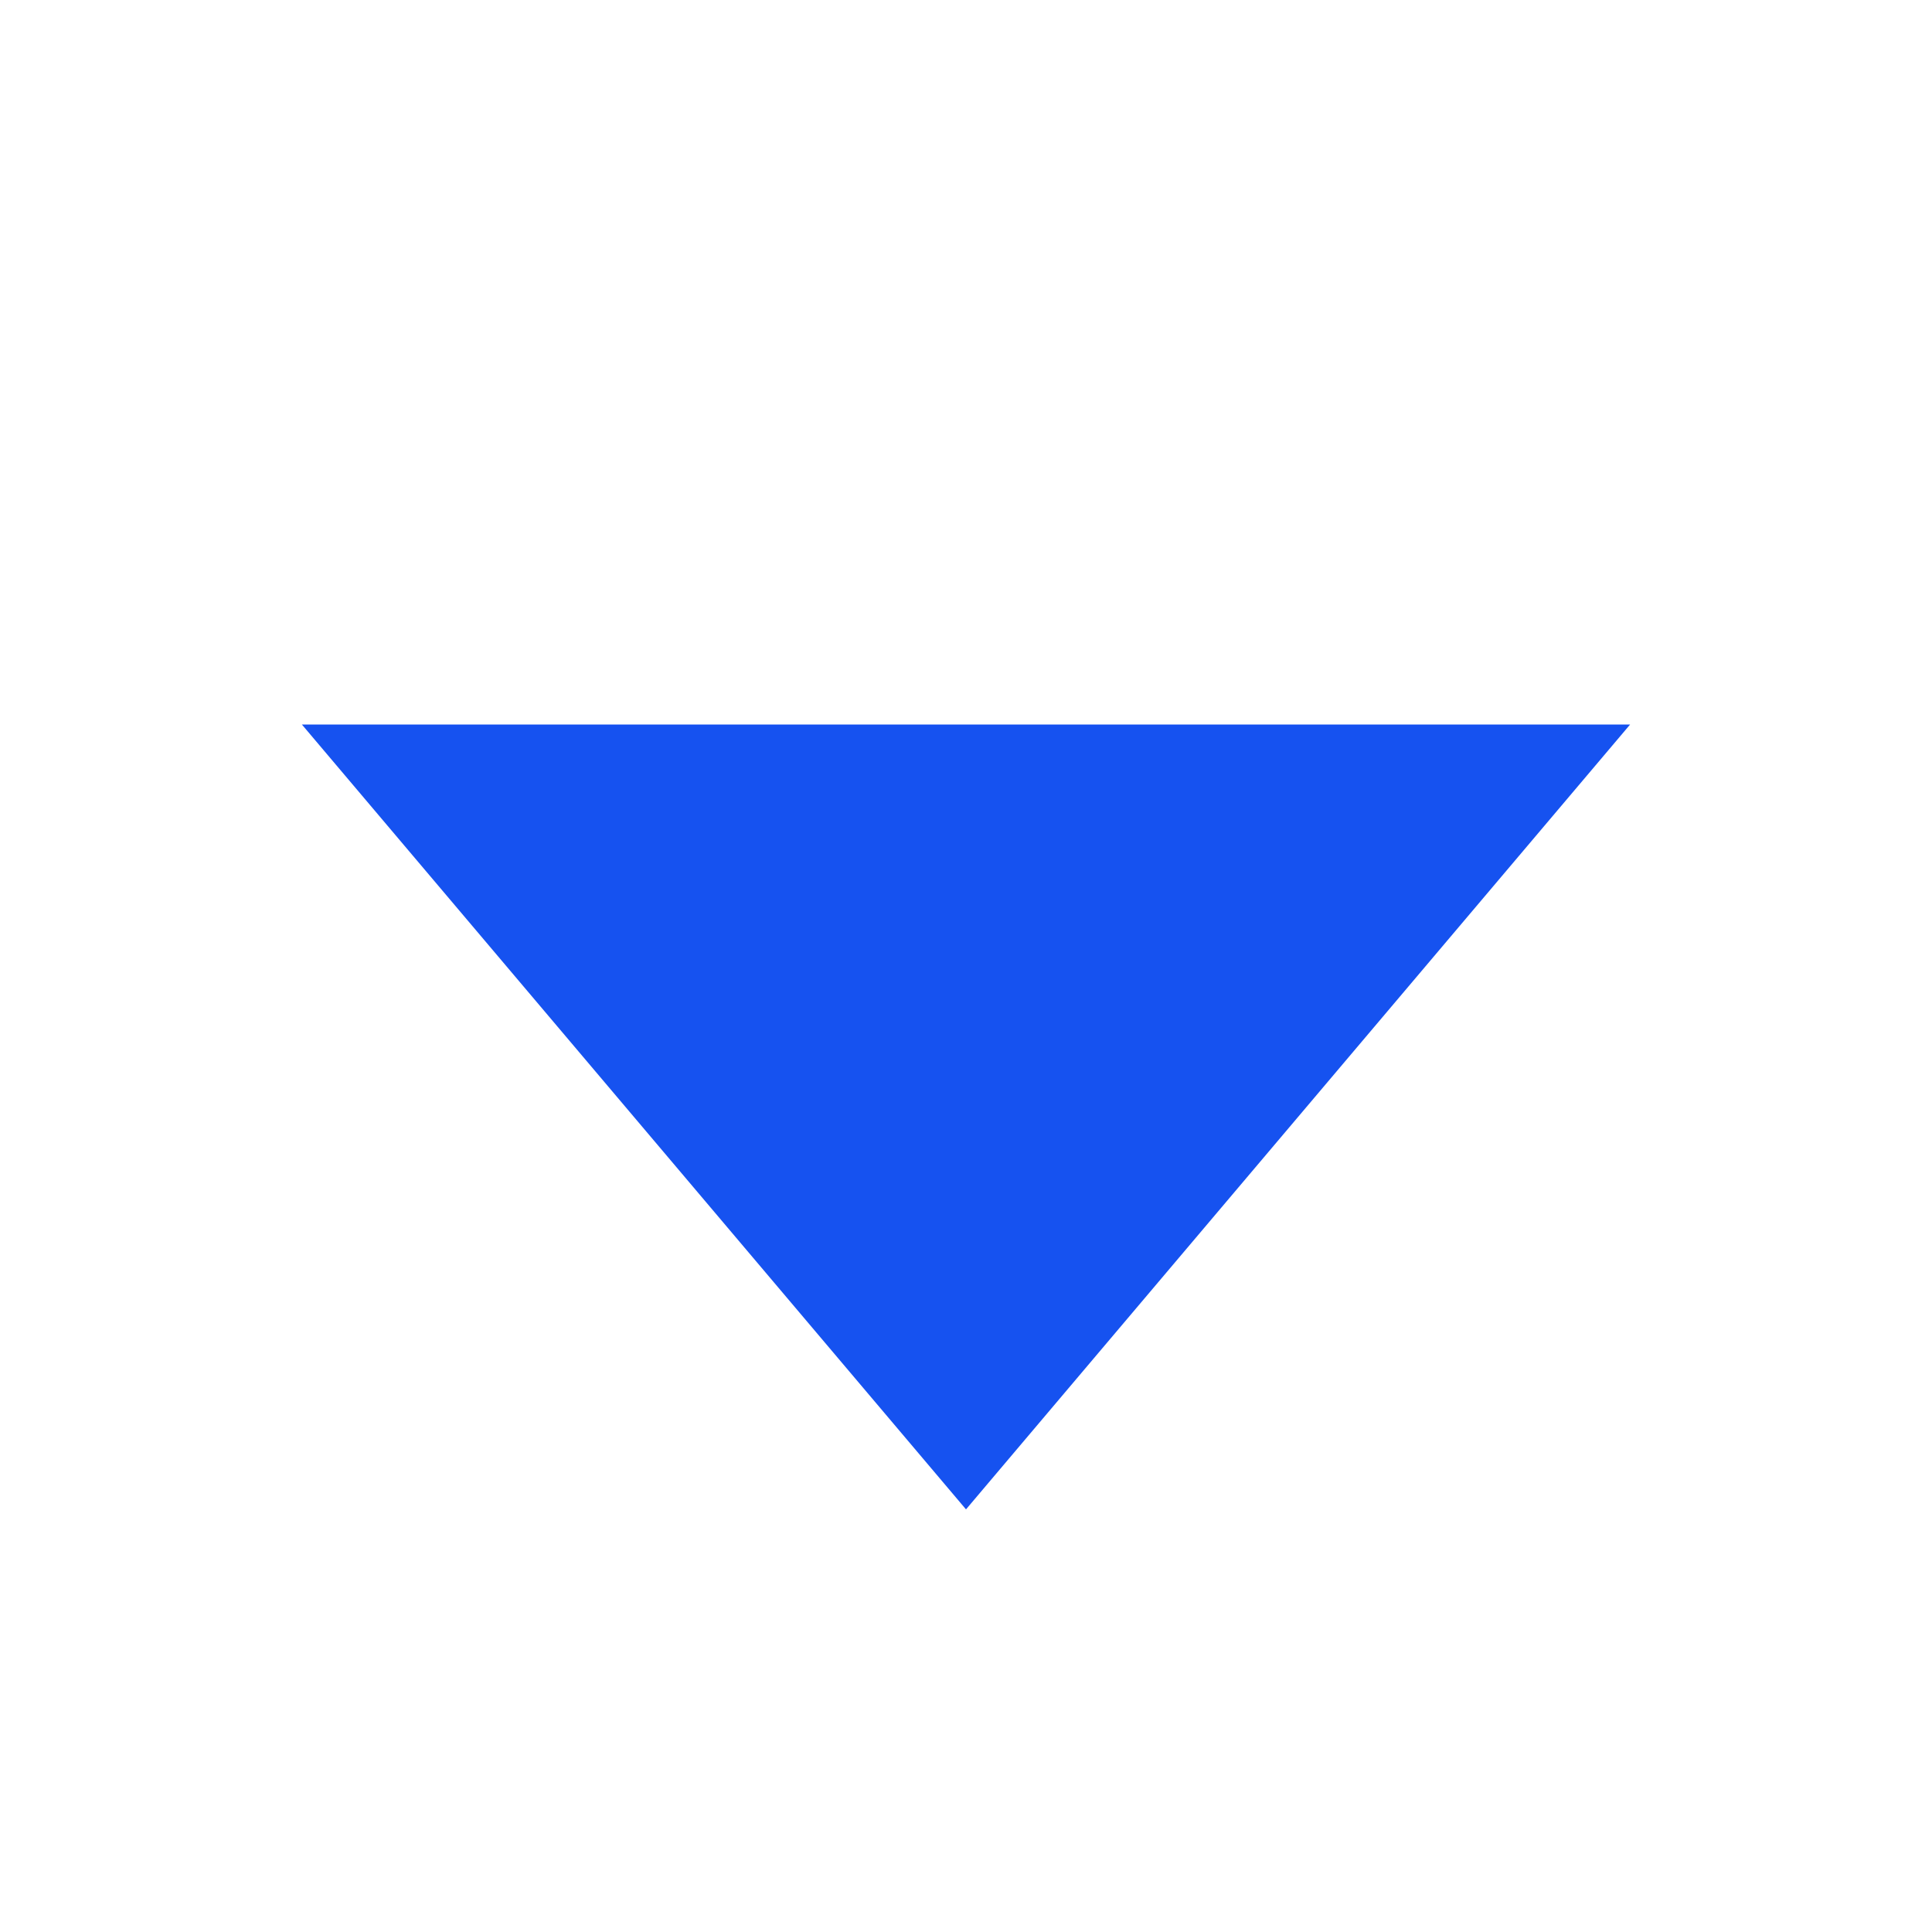
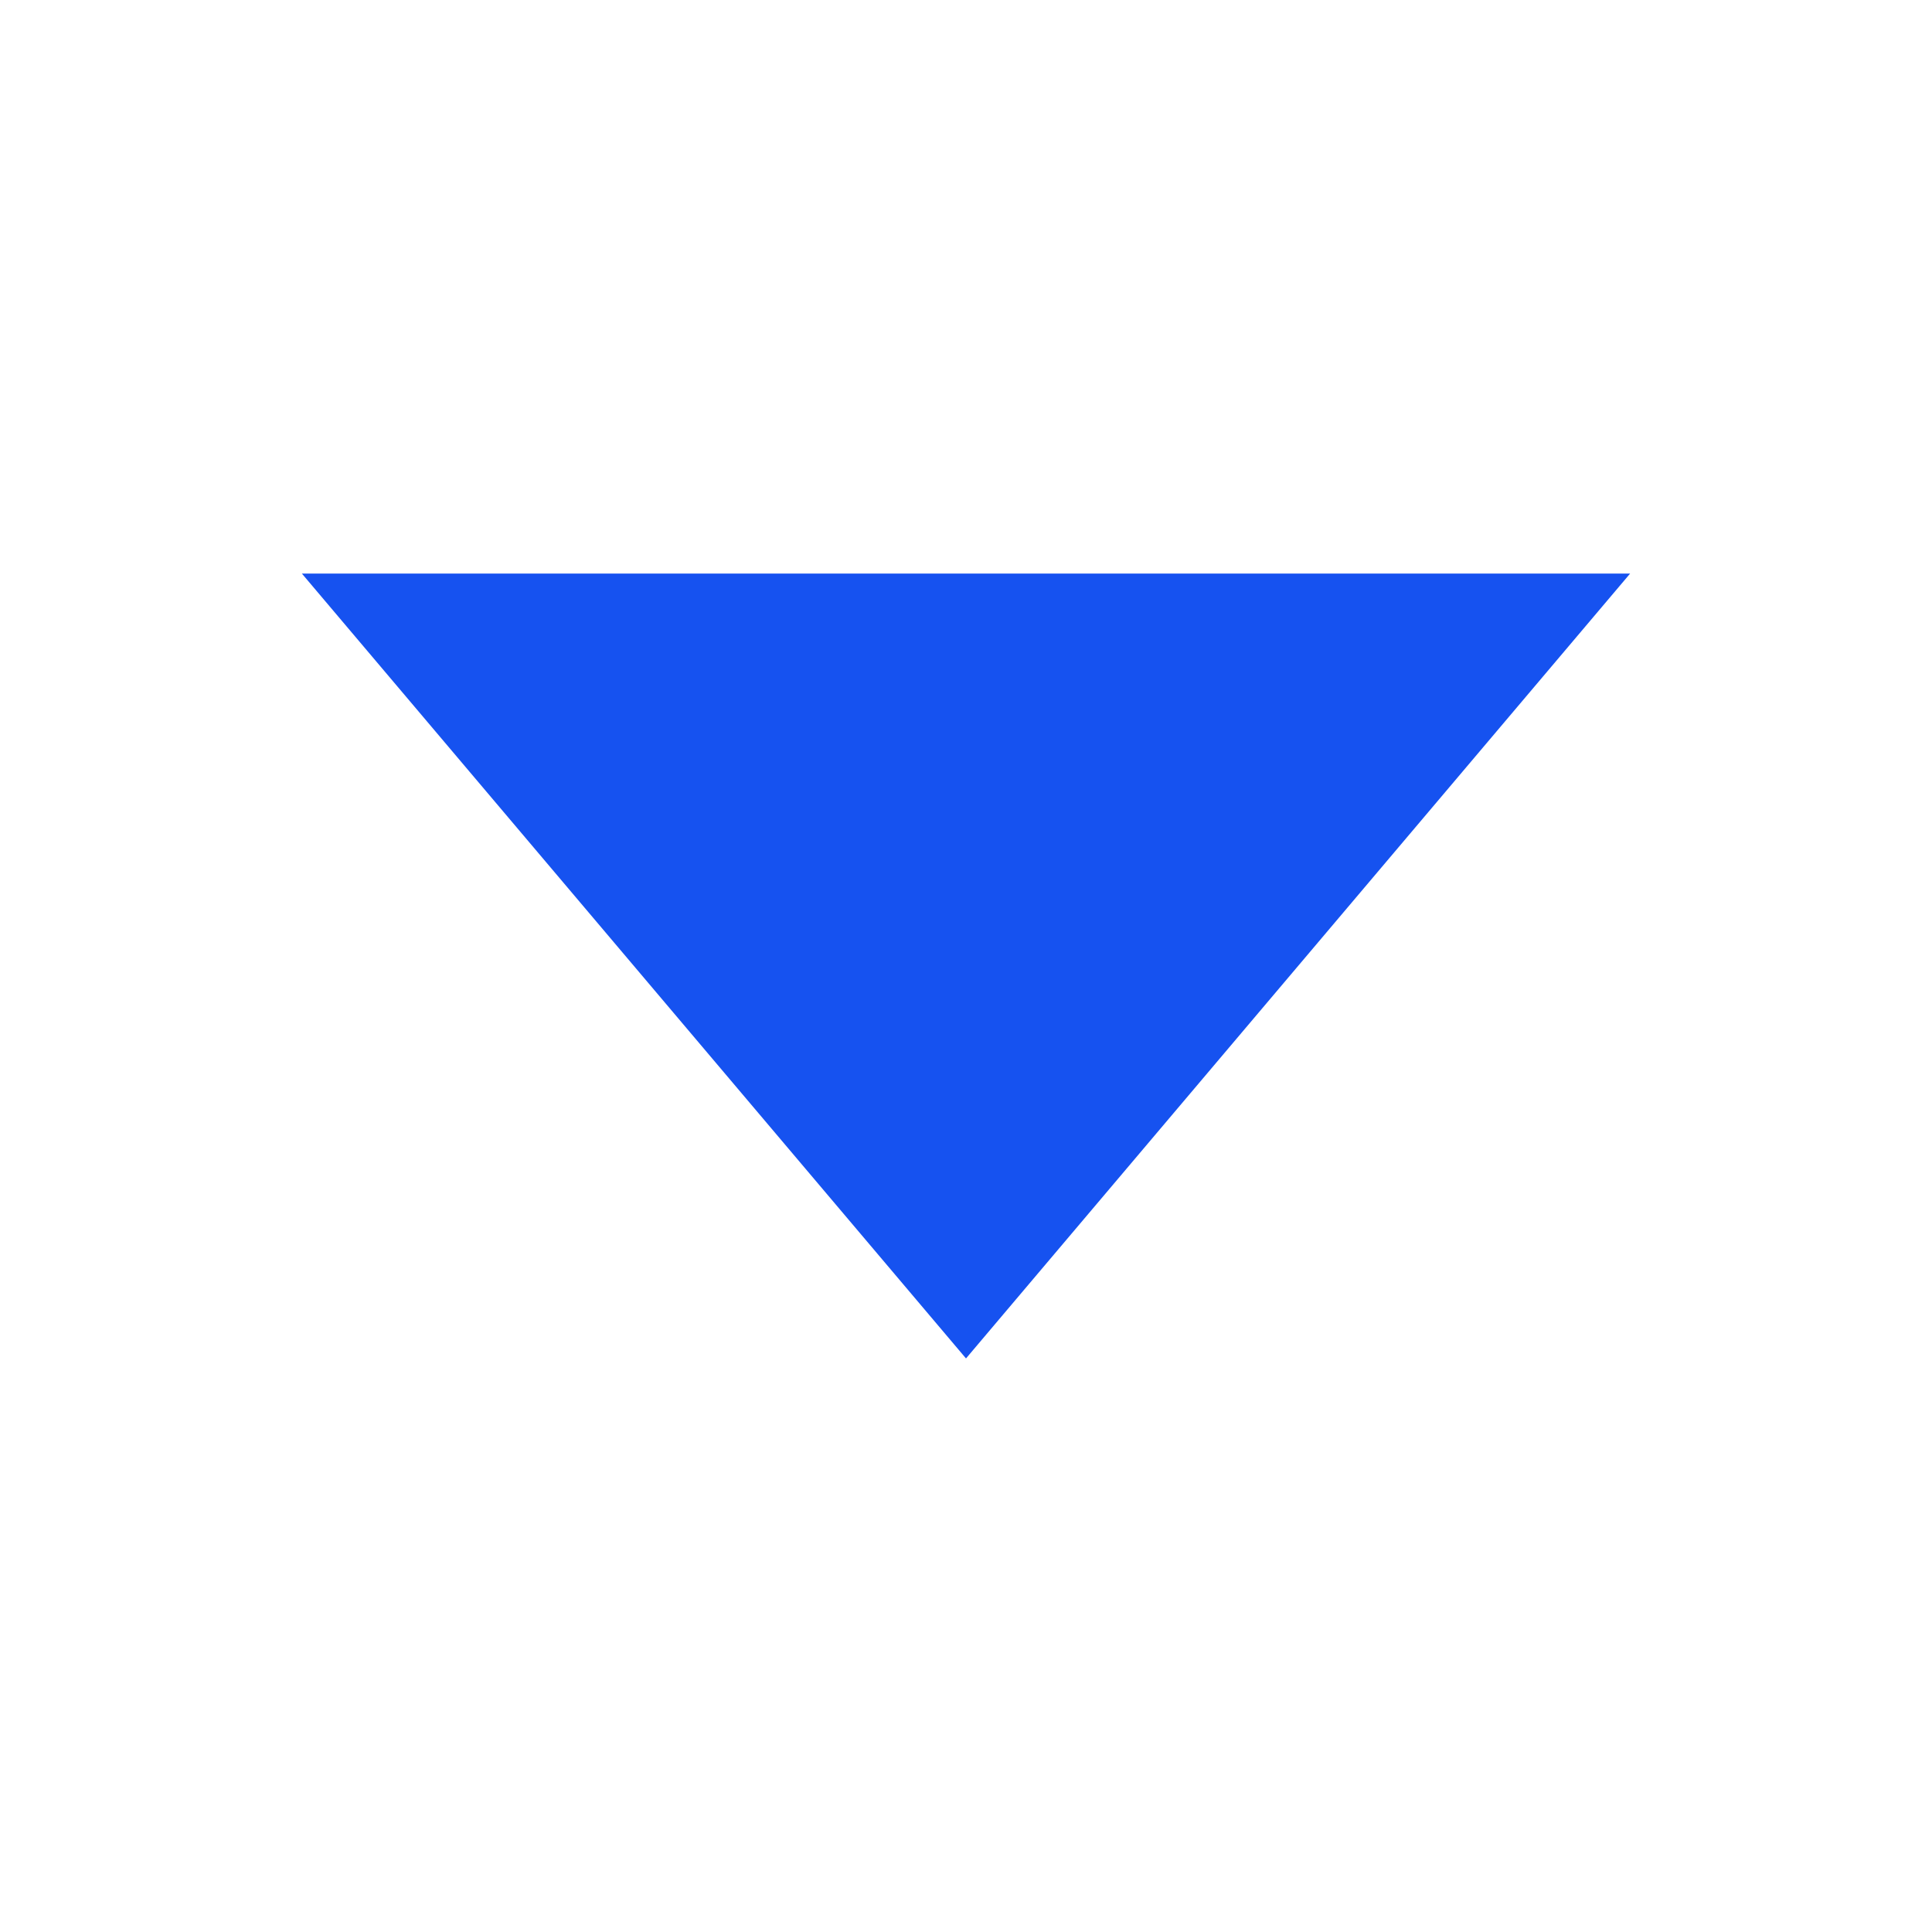
<svg xmlns="http://www.w3.org/2000/svg" fill="#1652F0" viewBox="0 0 16 16">
-   <path d="M2.5 6 8 12.5 13.5 6h-11Z" />
+   <path d="m2.5 4.75 5.5 6.5 5.5-6.5h-11Z" />
</svg>
